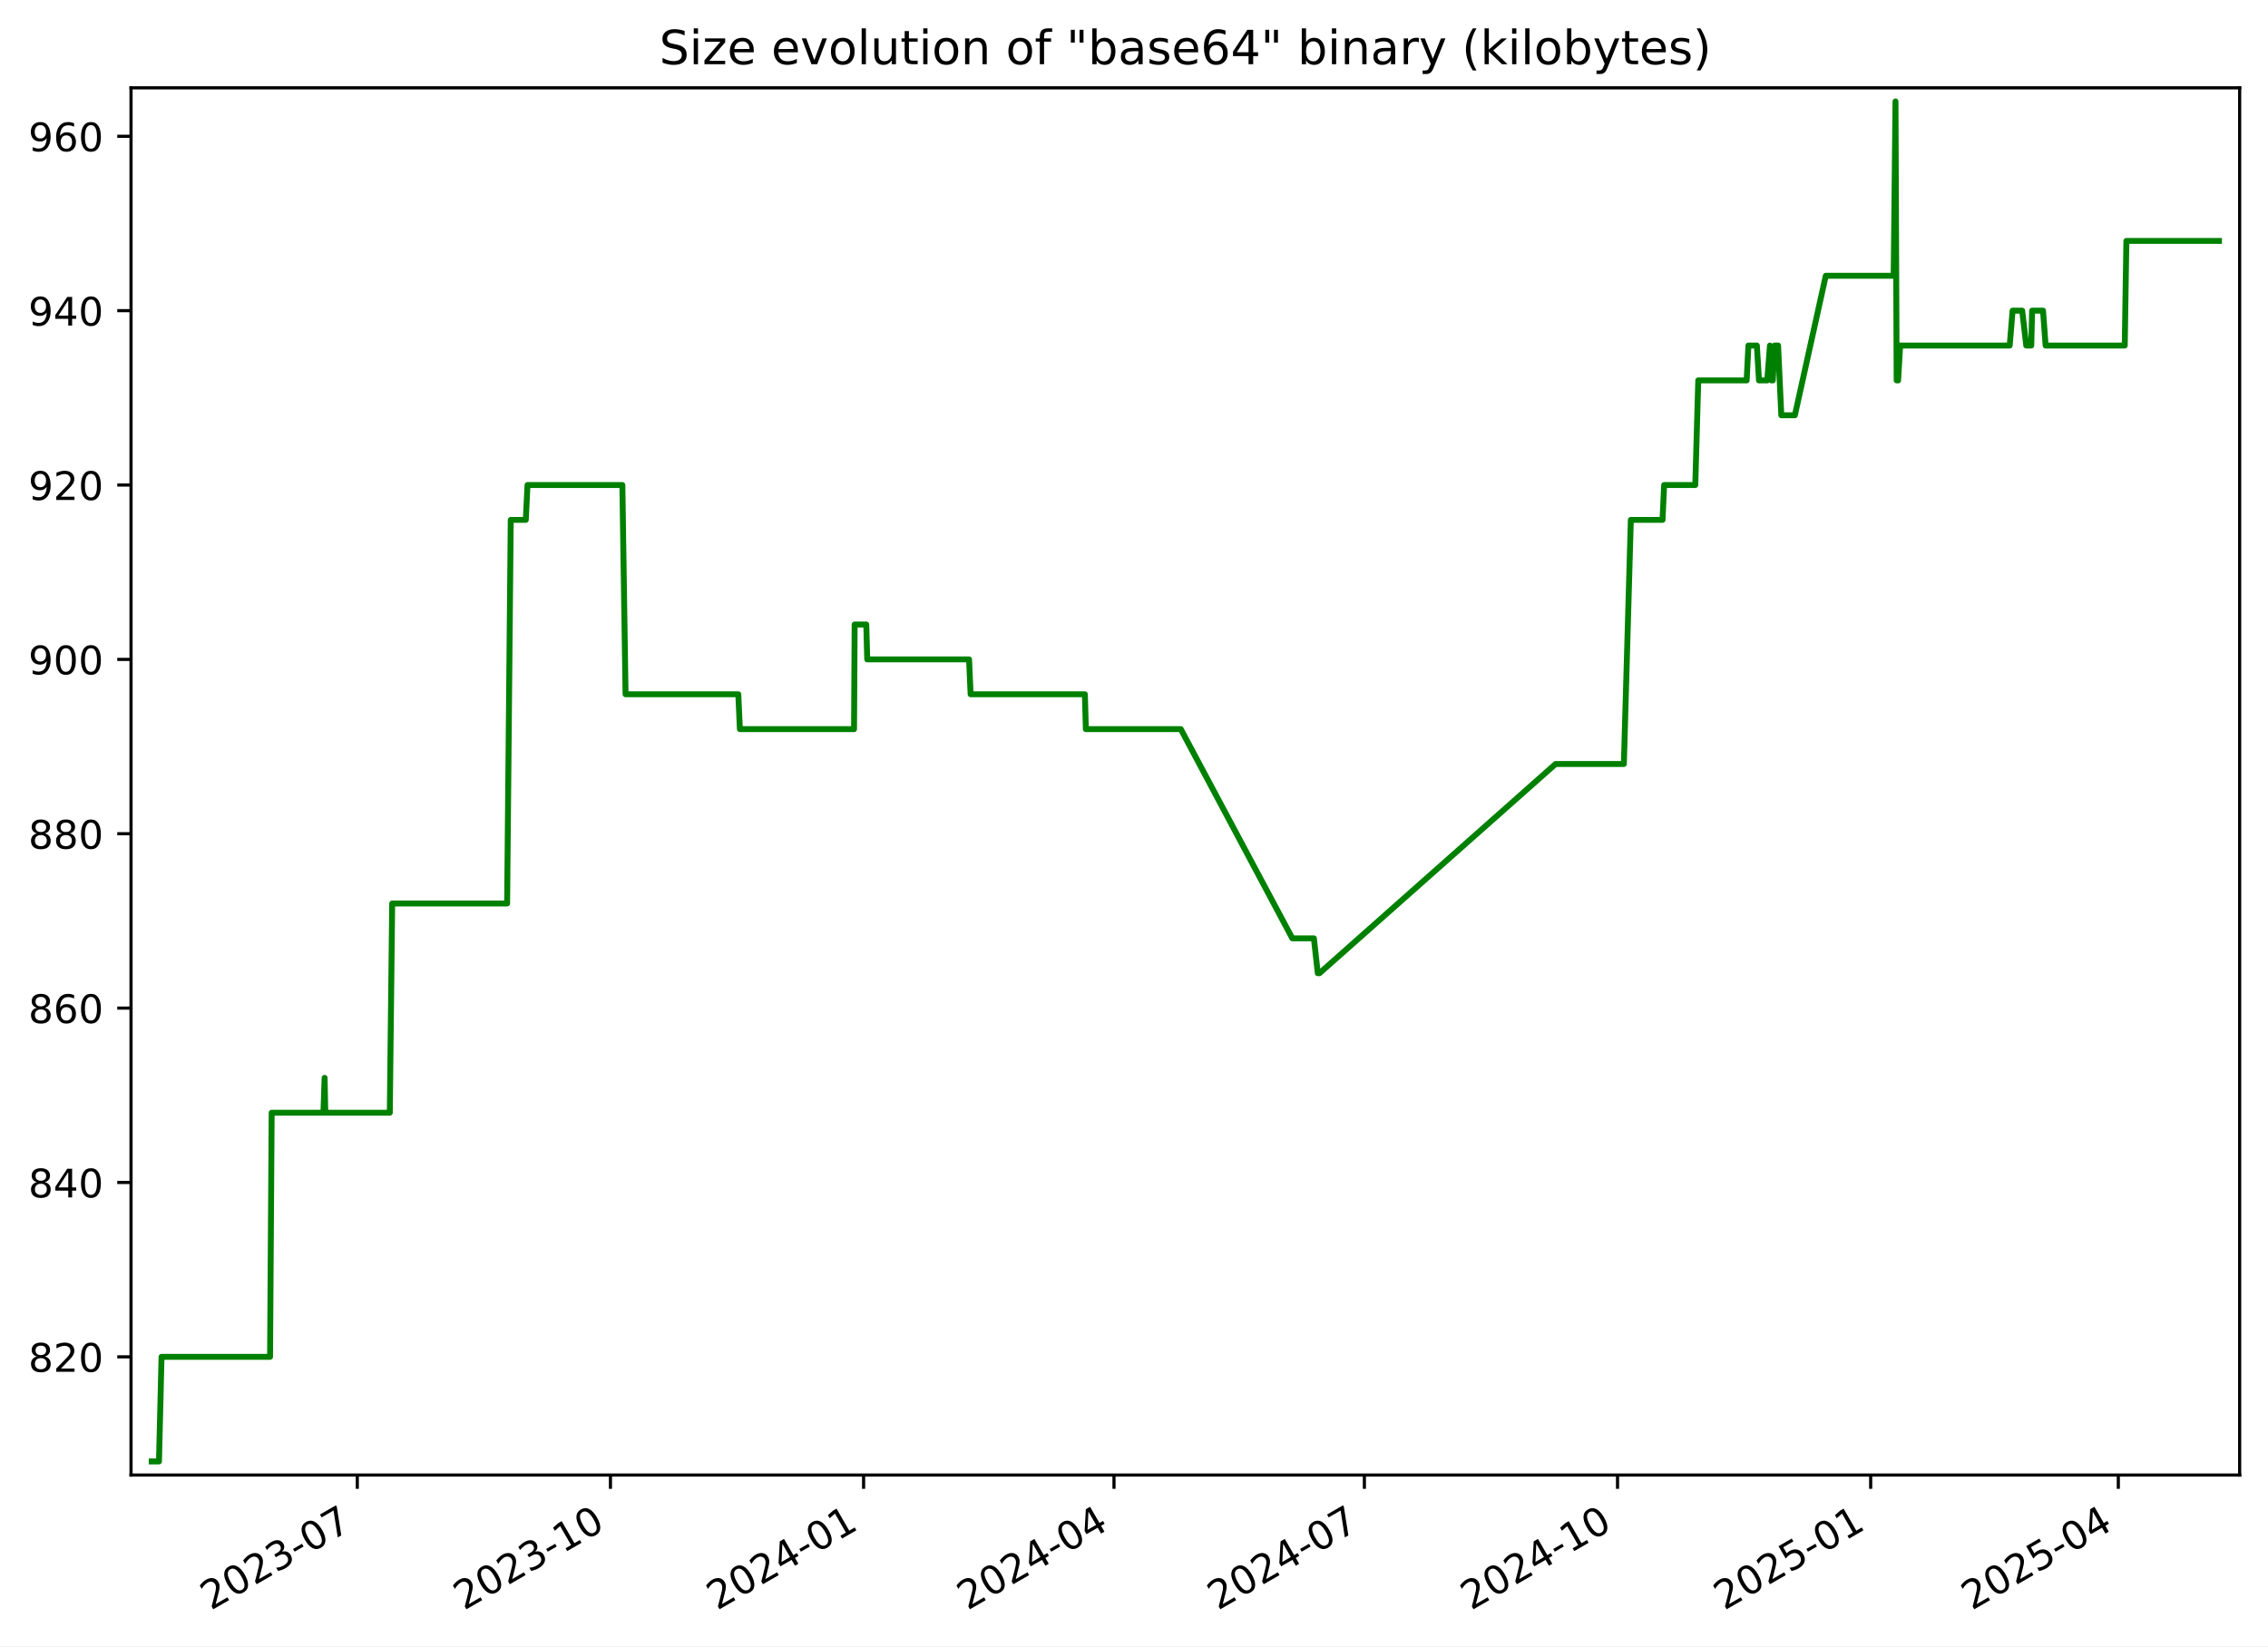
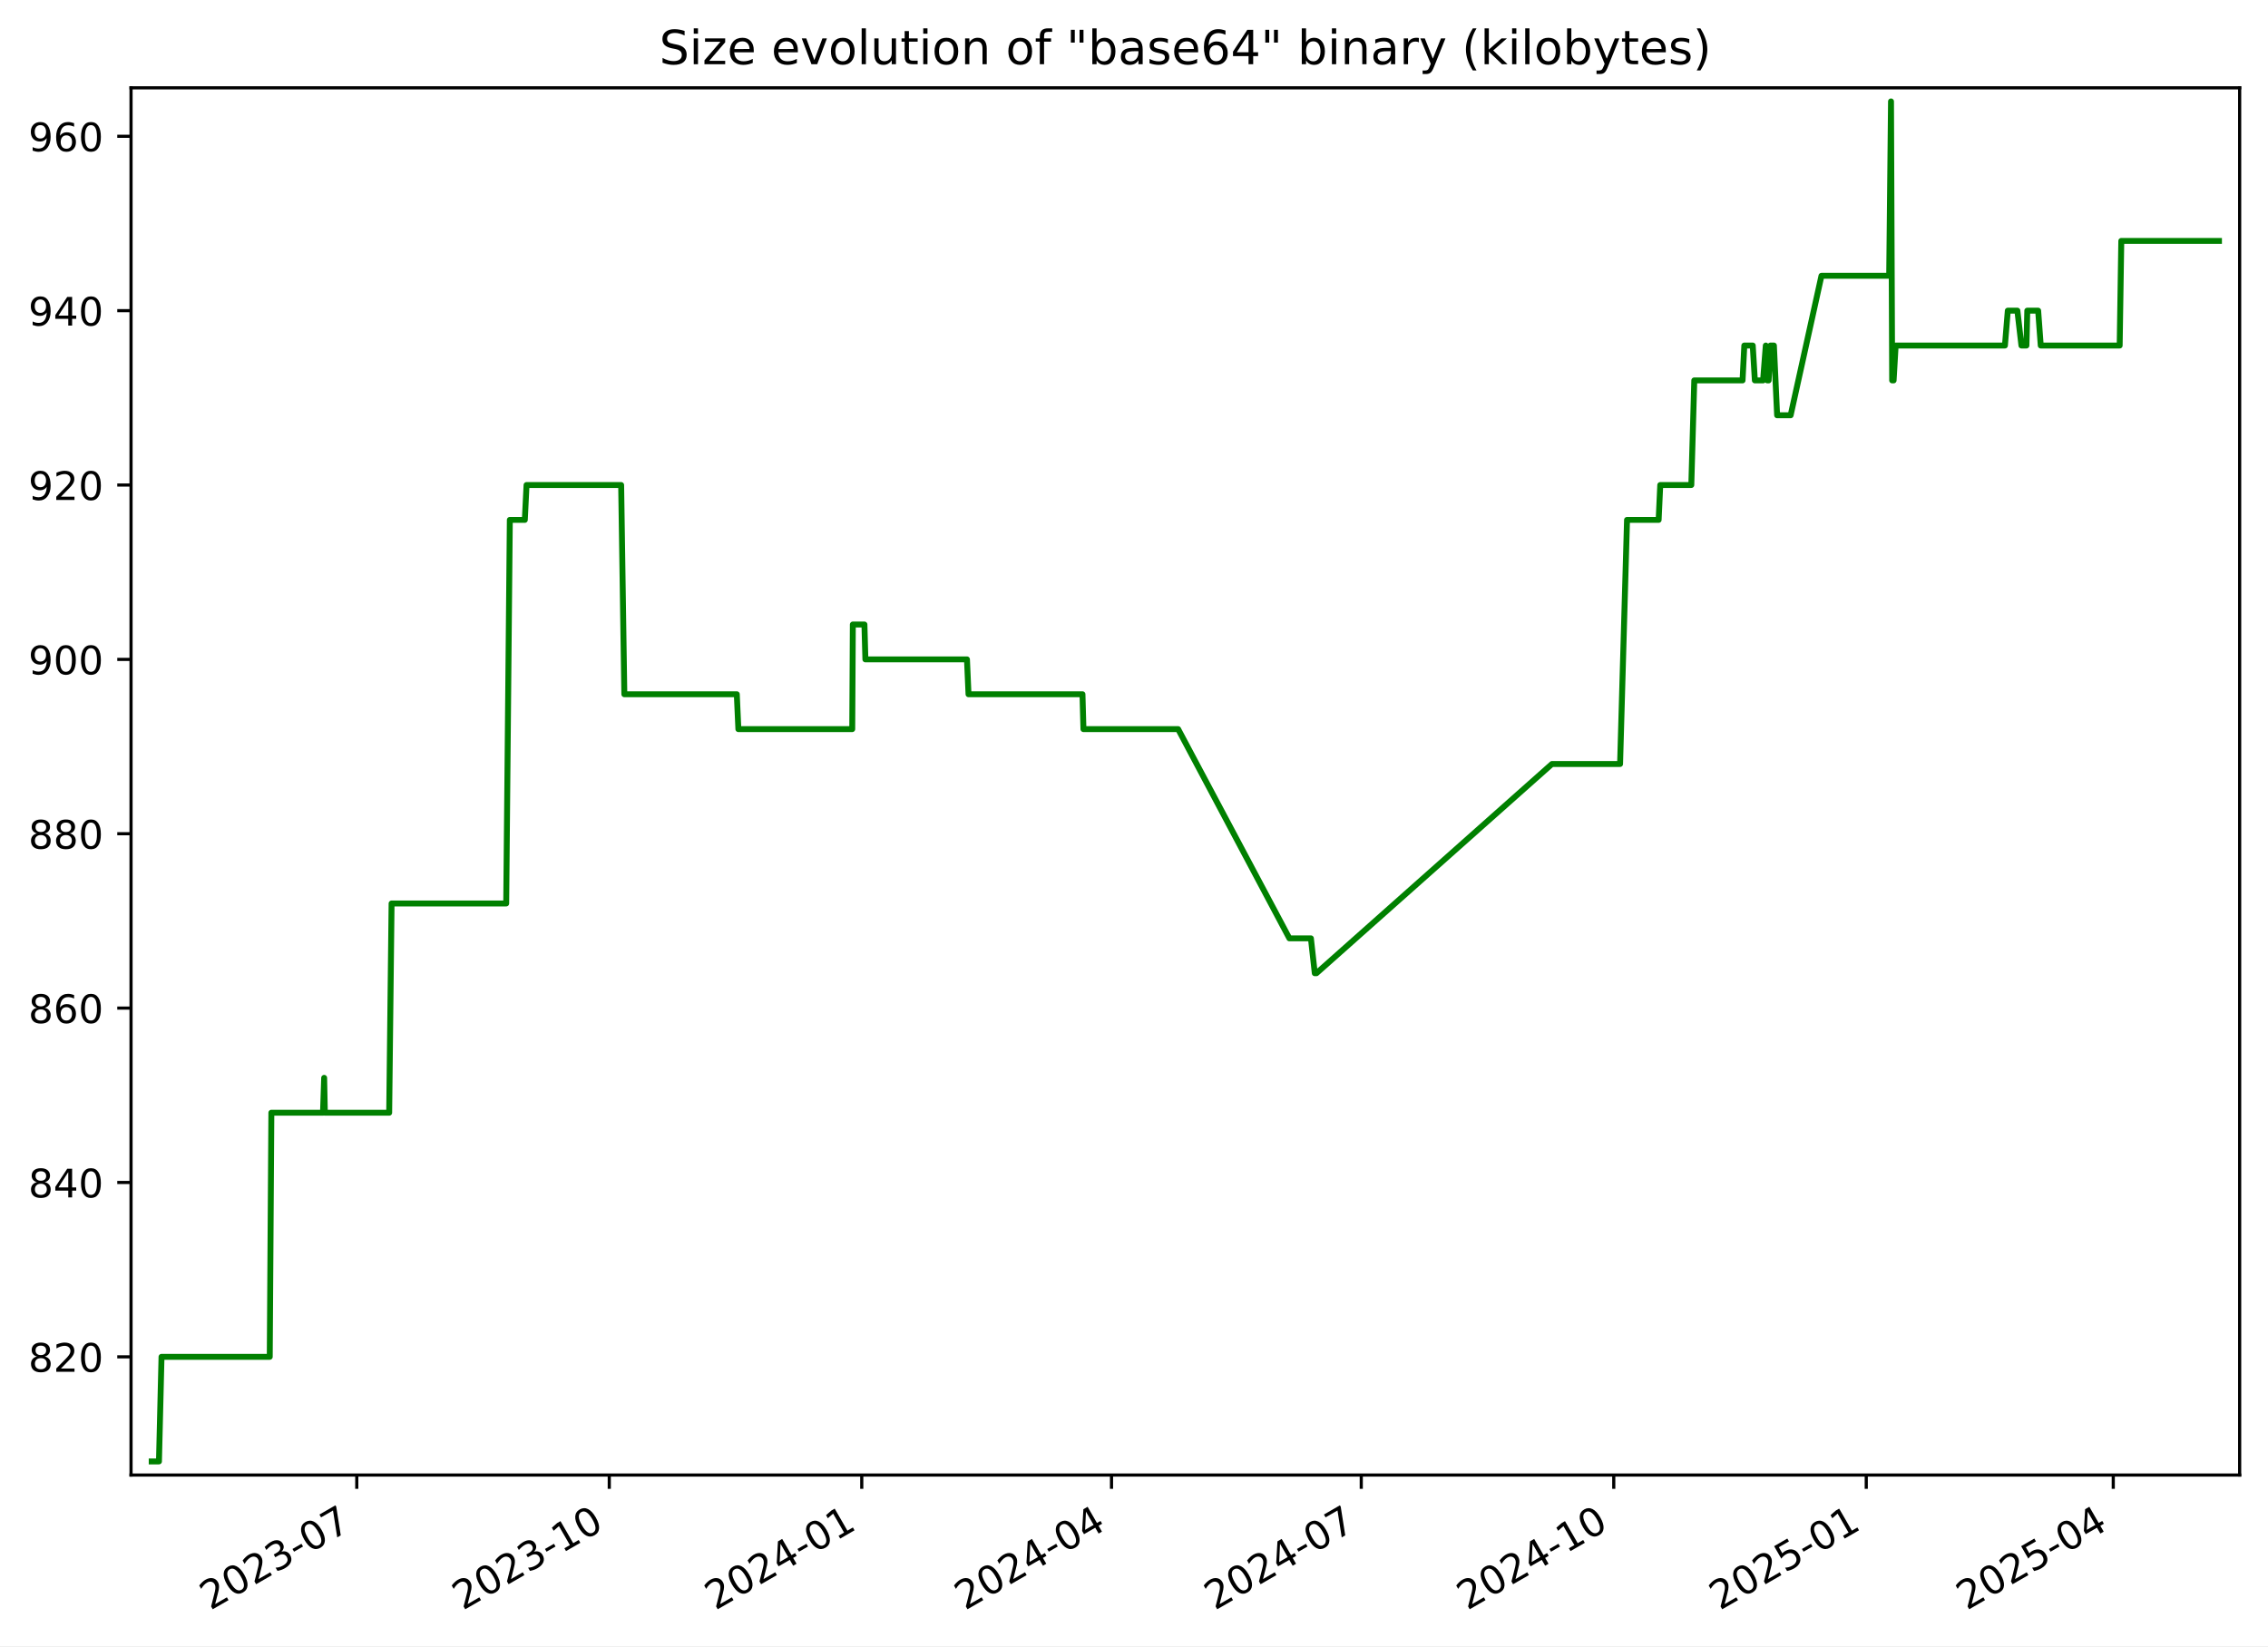
<svg xmlns="http://www.w3.org/2000/svg" xmlns:xlink="http://www.w3.org/1999/xlink" width="576.168pt" height="418.303pt" viewBox="0 0 576.168 418.303" version="1.1">
  <defs>
    <style type="text/css">*{stroke-linejoin: round; stroke-linecap: butt}</style>
  </defs>
  <g id="figure_1">
    <g id="patch_1">
      <path d="M -0 418.303  L 576.168 418.303  L 576.168 0  L -0 0  z " style="fill: #ffffff" />
    </g>
    <g id="axes_1">
      <g id="patch_2">
        <path d="M 33.288 374.83  L 568.967 374.83  L 568.967 22.318  L 33.288 22.318  z " style="fill: #ffffff" />
      </g>
      <g id="matplotlib.axis_1">
        <g id="xtick_1">
          <g id="line2d_1">
            <defs>
-               <path id="m2e7f282309" d="M 0 0  L 0 3.5  " style="stroke: #000000; stroke-width: 0.8" />
+               <path id="m31e7109218" d="M 0 0  L 0 3.5  " style="stroke: #000000; stroke-width: 0.8" />
            </defs>
            <g>
-               <use xlink:href="#m2e7f282309" x="90.77" y="374.83" style="stroke: #000000; stroke-width: 0.8" />
+               <use xlink:href="#m31e7109218" x="90.636" y="374.83" style="stroke: #000000; stroke-width: 0.8" />
            </g>
          </g>
          <g id="text_1">
-             <g transform="translate(53.54549 409.302) rotate(-30) scale(0.1 -0.1)">
+             <g transform="translate(53.41111 409.302) rotate(-30) scale(0.1 -0.1)">
              <defs>
                <path id="DejaVuSans-32" d="M 1228 531  L 3431 531  L 3431 0  L 469 0  L 469 531  Q 828 903 1448 1529  Q 2069 2156 2228 2338  Q 2531 2678 2651 2914  Q 2772 3150 2772 3378  Q 2772 3750 2511 3984  Q 2250 4219 1831 4219  Q 1534 4219 1204 4116  Q 875 4013 500 3803  L 500 4441  Q 881 4594 1212 4672  Q 1544 4750 1819 4750  Q 2544 4750 2975 4387  Q 3406 4025 3406 3419  Q 3406 3131 3298 2873  Q 3191 2616 2906 2266  Q 2828 2175 2409 1742  Q 1991 1309 1228 531  z " transform="scale(0.015625)" />
                <path id="DejaVuSans-30" d="M 2034 4250  Q 1547 4250 1301 3770  Q 1056 3291 1056 2328  Q 1056 1369 1301 889  Q 1547 409 2034 409  Q 2525 409 2770 889  Q 3016 1369 3016 2328  Q 3016 3291 2770 3770  Q 2525 4250 2034 4250  z M 2034 4750  Q 2819 4750 3233 4129  Q 3647 3509 3647 2328  Q 3647 1150 3233 529  Q 2819 -91 2034 -91  Q 1250 -91 836 529  Q 422 1150 422 2328  Q 422 3509 836 4129  Q 1250 4750 2034 4750  z " transform="scale(0.015625)" />
                <path id="DejaVuSans-33" d="M 2597 2516  Q 3050 2419 3304 2112  Q 3559 1806 3559 1356  Q 3559 666 3084 287  Q 2609 -91 1734 -91  Q 1441 -91 1130 -33  Q 819 25 488 141  L 488 750  Q 750 597 1062 519  Q 1375 441 1716 441  Q 2309 441 2620 675  Q 2931 909 2931 1356  Q 2931 1769 2642 2001  Q 2353 2234 1838 2234  L 1294 2234  L 1294 2753  L 1863 2753  Q 2328 2753 2575 2939  Q 2822 3125 2822 3475  Q 2822 3834 2567 4026  Q 2313 4219 1838 4219  Q 1578 4219 1281 4162  Q 984 4106 628 3988  L 628 4550  Q 988 4650 1302 4700  Q 1616 4750 1894 4750  Q 2613 4750 3031 4423  Q 3450 4097 3450 3541  Q 3450 3153 3228 2886  Q 3006 2619 2597 2516  z " transform="scale(0.015625)" />
                <path id="DejaVuSans-2d" d="M 313 2009  L 1997 2009  L 1997 1497  L 313 1497  L 313 2009  z " transform="scale(0.015625)" />
                <path id="DejaVuSans-37" d="M 525 4666  L 3525 4666  L 3525 4397  L 1831 0  L 1172 0  L 2766 4134  L 525 4134  L 525 4666  z " transform="scale(0.015625)" />
              </defs>
              <use xlink:href="#DejaVuSans-32" />
              <use xlink:href="#DejaVuSans-30" x="63.623" />
              <use xlink:href="#DejaVuSans-32" x="127.246" />
              <use xlink:href="#DejaVuSans-33" x="190.869" />
              <use xlink:href="#DejaVuSans-2d" x="254.492" />
              <use xlink:href="#DejaVuSans-30" x="290.576" />
              <use xlink:href="#DejaVuSans-37" x="354.199" />
            </g>
          </g>
        </g>
        <g id="xtick_2">
          <g id="line2d_2">
            <g>
-               <use xlink:href="#m2e7f282309" x="155.08" y="374.83" style="stroke: #000000; stroke-width: 0.8" />
+               <use xlink:href="#m31e7109218" x="154.78" y="374.83" style="stroke: #000000; stroke-width: 0.8" />
            </g>
          </g>
          <g id="text_2">
-             <g transform="translate(117.8552 409.302) rotate(-30) scale(0.1 -0.1)">
+             <g transform="translate(117.5553 409.302) rotate(-30) scale(0.1 -0.1)">
              <defs>
                <path id="DejaVuSans-31" d="M 794 531  L 1825 531  L 1825 4091  L 703 3866  L 703 4441  L 1819 4666  L 2450 4666  L 2450 531  L 3481 531  L 3481 0  L 794 0  L 794 531  z " transform="scale(0.015625)" />
              </defs>
              <use xlink:href="#DejaVuSans-32" />
              <use xlink:href="#DejaVuSans-30" x="63.623" />
              <use xlink:href="#DejaVuSans-32" x="127.246" />
              <use xlink:href="#DejaVuSans-33" x="190.869" />
              <use xlink:href="#DejaVuSans-2d" x="254.492" />
              <use xlink:href="#DejaVuSans-31" x="290.576" />
              <use xlink:href="#DejaVuSans-30" x="354.199" />
            </g>
          </g>
        </g>
        <g id="xtick_3">
          <g id="line2d_3">
            <g>
-               <use xlink:href="#m2e7f282309" x="219.39" y="374.83" style="stroke: #000000; stroke-width: 0.8" />
+               <use xlink:href="#m31e7109218" x="218.924" y="374.83" style="stroke: #000000; stroke-width: 0.8" />
            </g>
          </g>
          <g id="text_3">
-             <g transform="translate(182.1648 409.302) rotate(-30) scale(0.1 -0.1)">
+             <g transform="translate(181.6995 409.302) rotate(-30) scale(0.1 -0.1)">
              <defs>
                <path id="DejaVuSans-34" d="M 2419 4116  L 825 1625  L 2419 1625  L 2419 4116  z M 2253 4666  L 3047 4666  L 3047 1625  L 3713 1625  L 3713 1100  L 3047 1100  L 3047 0  L 2419 0  L 2419 1100  L 313 1100  L 313 1709  L 2253 4666  z " transform="scale(0.015625)" />
              </defs>
              <use xlink:href="#DejaVuSans-32" />
              <use xlink:href="#DejaVuSans-30" x="63.623" />
              <use xlink:href="#DejaVuSans-32" x="127.246" />
              <use xlink:href="#DejaVuSans-34" x="190.869" />
              <use xlink:href="#DejaVuSans-2d" x="254.492" />
              <use xlink:href="#DejaVuSans-30" x="290.576" />
              <use xlink:href="#DejaVuSans-31" x="354.199" />
            </g>
          </g>
        </g>
        <g id="xtick_4">
          <g id="line2d_4">
            <g>
-               <use xlink:href="#m2e7f282309" x="283" y="374.83" style="stroke: #000000; stroke-width: 0.8" />
+               <use xlink:href="#m31e7109218" x="282.371" y="374.83" style="stroke: #000000; stroke-width: 0.8" />
            </g>
          </g>
          <g id="text_4">
-             <g transform="translate(245.7755 409.302) rotate(-30) scale(0.1 -0.1)">
+             <g transform="translate(245.1465 409.302) rotate(-30) scale(0.1 -0.1)">
              <use xlink:href="#DejaVuSans-32" />
              <use xlink:href="#DejaVuSans-30" x="63.623" />
              <use xlink:href="#DejaVuSans-32" x="127.246" />
              <use xlink:href="#DejaVuSans-34" x="190.869" />
              <use xlink:href="#DejaVuSans-2d" x="254.492" />
              <use xlink:href="#DejaVuSans-30" x="290.576" />
              <use xlink:href="#DejaVuSans-34" x="354.199" />
            </g>
          </g>
        </g>
        <g id="xtick_5">
          <g id="line2d_5">
            <g>
-               <use xlink:href="#m2e7f282309" x="346.611" y="374.83" style="stroke: #000000; stroke-width: 0.8" />
+               <use xlink:href="#m31e7109218" x="345.818" y="374.83" style="stroke: #000000; stroke-width: 0.8" />
            </g>
          </g>
          <g id="text_5">
-             <g transform="translate(309.3862 409.302) rotate(-30) scale(0.1 -0.1)">
+             <g transform="translate(308.5935 409.302) rotate(-30) scale(0.1 -0.1)">
              <use xlink:href="#DejaVuSans-32" />
              <use xlink:href="#DejaVuSans-30" x="63.623" />
              <use xlink:href="#DejaVuSans-32" x="127.246" />
              <use xlink:href="#DejaVuSans-34" x="190.869" />
              <use xlink:href="#DejaVuSans-2d" x="254.492" />
              <use xlink:href="#DejaVuSans-30" x="290.576" />
              <use xlink:href="#DejaVuSans-37" x="354.199" />
            </g>
          </g>
        </g>
        <g id="xtick_6">
          <g id="line2d_6">
            <g>
-               <use xlink:href="#m2e7f282309" x="410.921" y="374.83" style="stroke: #000000; stroke-width: 0.8" />
+               <use xlink:href="#m31e7109218" x="409.963" y="374.83" style="stroke: #000000; stroke-width: 0.8" />
            </g>
          </g>
          <g id="text_6">
-             <g transform="translate(373.6958 409.302) rotate(-30) scale(0.1 -0.1)">
+             <g transform="translate(372.7377 409.302) rotate(-30) scale(0.1 -0.1)">
              <use xlink:href="#DejaVuSans-32" />
              <use xlink:href="#DejaVuSans-30" x="63.623" />
              <use xlink:href="#DejaVuSans-32" x="127.246" />
              <use xlink:href="#DejaVuSans-34" x="190.869" />
              <use xlink:href="#DejaVuSans-2d" x="254.492" />
              <use xlink:href="#DejaVuSans-31" x="290.576" />
              <use xlink:href="#DejaVuSans-30" x="354.199" />
            </g>
          </g>
        </g>
        <g id="xtick_7">
          <g id="line2d_7">
            <g>
-               <use xlink:href="#m2e7f282309" x="475.23" y="374.83" style="stroke: #000000; stroke-width: 0.8" />
+               <use xlink:href="#m31e7109218" x="474.107" y="374.83" style="stroke: #000000; stroke-width: 0.8" />
            </g>
          </g>
          <g id="text_7">
-             <g transform="translate(438.0055 409.302) rotate(-30) scale(0.1 -0.1)">
+             <g transform="translate(436.882 409.302) rotate(-30) scale(0.1 -0.1)">
              <defs>
                <path id="DejaVuSans-35" d="M 691 4666  L 3169 4666  L 3169 4134  L 1269 4134  L 1269 2991  Q 1406 3038 1543 3061  Q 1681 3084 1819 3084  Q 2600 3084 3056 2656  Q 3513 2228 3513 1497  Q 3513 744 3044 326  Q 2575 -91 1722 -91  Q 1428 -91 1123 -41  Q 819 9 494 109  L 494 744  Q 775 591 1075 516  Q 1375 441 1709 441  Q 2250 441 2565 725  Q 2881 1009 2881 1497  Q 2881 1984 2565 2268  Q 2250 2553 1709 2553  Q 1456 2553 1204 2497  Q 953 2441 691 2322  L 691 4666  z " transform="scale(0.015625)" />
              </defs>
              <use xlink:href="#DejaVuSans-32" />
              <use xlink:href="#DejaVuSans-30" x="63.623" />
              <use xlink:href="#DejaVuSans-32" x="127.246" />
              <use xlink:href="#DejaVuSans-35" x="190.869" />
              <use xlink:href="#DejaVuSans-2d" x="254.492" />
              <use xlink:href="#DejaVuSans-30" x="290.576" />
              <use xlink:href="#DejaVuSans-31" x="354.199" />
            </g>
          </g>
        </g>
        <g id="xtick_8">
          <g id="line2d_8">
            <g>
-               <use xlink:href="#m2e7f282309" x="538.142" y="374.83" style="stroke: #000000; stroke-width: 0.8" />
+               <use xlink:href="#m31e7109218" x="536.857" y="374.83" style="stroke: #000000; stroke-width: 0.8" />
            </g>
          </g>
          <g id="text_8">
-             <g transform="translate(500.9172 409.302) rotate(-30) scale(0.1 -0.1)">
+             <g transform="translate(499.6317 409.302) rotate(-30) scale(0.1 -0.1)">
              <use xlink:href="#DejaVuSans-32" />
              <use xlink:href="#DejaVuSans-30" x="63.623" />
              <use xlink:href="#DejaVuSans-32" x="127.246" />
              <use xlink:href="#DejaVuSans-35" x="190.869" />
              <use xlink:href="#DejaVuSans-2d" x="254.492" />
              <use xlink:href="#DejaVuSans-30" x="290.576" />
              <use xlink:href="#DejaVuSans-34" x="354.199" />
            </g>
          </g>
        </g>
      </g>
      <g id="matplotlib.axis_2">
        <g id="ytick_1">
          <g id="line2d_9">
            <defs>
-               <path id="m846f3cbf13" d="M 0 0  L -3.5 0  " style="stroke: #000000; stroke-width: 0.8" />
+               <path id="m9c50d14d9e" d="M 0 0  L -3.5 0  " style="stroke: #000000; stroke-width: 0.8" />
            </defs>
            <g>
-               <use xlink:href="#m846f3cbf13" x="33.288" y="344.79" style="stroke: #000000; stroke-width: 0.8" />
+               <use xlink:href="#m9c50d14d9e" x="33.288" y="344.79" style="stroke: #000000; stroke-width: 0.8" />
            </g>
          </g>
          <g id="text_9">
            <g transform="translate(7.2 348.5887) scale(0.1 -0.1)">
              <defs>
                <path id="DejaVuSans-38" d="M 2034 2216  Q 1584 2216 1326 1975  Q 1069 1734 1069 1313  Q 1069 891 1326 650  Q 1584 409 2034 409  Q 2484 409 2743 651  Q 3003 894 3003 1313  Q 3003 1734 2745 1975  Q 2488 2216 2034 2216  z M 1403 2484  Q 997 2584 770 2862  Q 544 3141 544 3541  Q 544 4100 942 4425  Q 1341 4750 2034 4750  Q 2731 4750 3128 4425  Q 3525 4100 3525 3541  Q 3525 3141 3298 2862  Q 3072 2584 2669 2484  Q 3125 2378 3379 2068  Q 3634 1759 3634 1313  Q 3634 634 3220 271  Q 2806 -91 2034 -91  Q 1263 -91 848 271  Q 434 634 434 1313  Q 434 1759 690 2068  Q 947 2378 1403 2484  z M 1172 3481  Q 1172 3119 1398 2916  Q 1625 2713 2034 2713  Q 2441 2713 2670 2916  Q 2900 3119 2900 3481  Q 2900 3844 2670 4047  Q 2441 4250 2034 4250  Q 1625 4250 1398 4047  Q 1172 3844 1172 3481  z " transform="scale(0.015625)" />
              </defs>
              <use xlink:href="#DejaVuSans-38" />
              <use xlink:href="#DejaVuSans-32" x="63.623" />
              <use xlink:href="#DejaVuSans-30" x="127.246" />
            </g>
          </g>
        </g>
        <g id="ytick_2">
          <g id="line2d_10">
            <g>
-               <use xlink:href="#m846f3cbf13" x="33.288" y="300.482" style="stroke: #000000; stroke-width: 0.8" />
+               <use xlink:href="#m9c50d14d9e" x="33.288" y="300.482" style="stroke: #000000; stroke-width: 0.8" />
            </g>
          </g>
          <g id="text_10">
            <g transform="translate(7.2 304.281) scale(0.1 -0.1)">
              <use xlink:href="#DejaVuSans-38" />
              <use xlink:href="#DejaVuSans-34" x="63.623" />
              <use xlink:href="#DejaVuSans-30" x="127.246" />
            </g>
          </g>
        </g>
        <g id="ytick_3">
          <g id="line2d_11">
            <g>
-               <use xlink:href="#m846f3cbf13" x="33.288" y="256.174" style="stroke: #000000; stroke-width: 0.8" />
+               <use xlink:href="#m9c50d14d9e" x="33.288" y="256.174" style="stroke: #000000; stroke-width: 0.8" />
            </g>
          </g>
          <g id="text_11">
            <g transform="translate(7.2 259.9733) scale(0.1 -0.1)">
              <defs>
                <path id="DejaVuSans-36" d="M 2113 2584  Q 1688 2584 1439 2293  Q 1191 2003 1191 1497  Q 1191 994 1439 701  Q 1688 409 2113 409  Q 2538 409 2786 701  Q 3034 994 3034 1497  Q 3034 2003 2786 2293  Q 2538 2584 2113 2584  z M 3366 4563  L 3366 3988  Q 3128 4100 2886 4159  Q 2644 4219 2406 4219  Q 1781 4219 1451 3797  Q 1122 3375 1075 2522  Q 1259 2794 1537 2939  Q 1816 3084 2150 3084  Q 2853 3084 3261 2657  Q 3669 2231 3669 1497  Q 3669 778 3244 343  Q 2819 -91 2113 -91  Q 1303 -91 875 529  Q 447 1150 447 2328  Q 447 3434 972 4092  Q 1497 4750 2381 4750  Q 2619 4750 2861 4703  Q 3103 4656 3366 4563  z " transform="scale(0.015625)" />
              </defs>
              <use xlink:href="#DejaVuSans-38" />
              <use xlink:href="#DejaVuSans-36" x="63.623" />
              <use xlink:href="#DejaVuSans-30" x="127.246" />
            </g>
          </g>
        </g>
        <g id="ytick_4">
          <g id="line2d_12">
            <g>
-               <use xlink:href="#m846f3cbf13" x="33.288" y="211.866" style="stroke: #000000; stroke-width: 0.8" />
+               <use xlink:href="#m9c50d14d9e" x="33.288" y="211.866" style="stroke: #000000; stroke-width: 0.8" />
            </g>
          </g>
          <g id="text_12">
            <g transform="translate(7.2 215.6657) scale(0.1 -0.1)">
              <use xlink:href="#DejaVuSans-38" />
              <use xlink:href="#DejaVuSans-38" x="63.623" />
              <use xlink:href="#DejaVuSans-30" x="127.246" />
            </g>
          </g>
        </g>
        <g id="ytick_5">
          <g id="line2d_13">
            <g>
-               <use xlink:href="#m846f3cbf13" x="33.288" y="167.559" style="stroke: #000000; stroke-width: 0.8" />
+               <use xlink:href="#m9c50d14d9e" x="33.288" y="167.559" style="stroke: #000000; stroke-width: 0.8" />
            </g>
          </g>
          <g id="text_13">
            <g transform="translate(7.2 171.358) scale(0.1 -0.1)">
              <defs>
                <path id="DejaVuSans-39" d="M 703 97  L 703 672  Q 941 559 1184 500  Q 1428 441 1663 441  Q 2288 441 2617 861  Q 2947 1281 2994 2138  Q 2813 1869 2534 1725  Q 2256 1581 1919 1581  Q 1219 1581 811 2004  Q 403 2428 403 3163  Q 403 3881 828 4315  Q 1253 4750 1959 4750  Q 2769 4750 3195 4129  Q 3622 3509 3622 2328  Q 3622 1225 3098 567  Q 2575 -91 1691 -91  Q 1453 -91 1209 -44  Q 966 3 703 97  z M 1959 2075  Q 2384 2075 2632 2365  Q 2881 2656 2881 3163  Q 2881 3666 2632 3958  Q 2384 4250 1959 4250  Q 1534 4250 1286 3958  Q 1038 3666 1038 3163  Q 1038 2656 1286 2365  Q 1534 2075 1959 2075  z " transform="scale(0.015625)" />
              </defs>
              <use xlink:href="#DejaVuSans-39" />
              <use xlink:href="#DejaVuSans-30" x="63.623" />
              <use xlink:href="#DejaVuSans-30" x="127.246" />
            </g>
          </g>
        </g>
        <g id="ytick_6">
          <g id="line2d_14">
            <g>
-               <use xlink:href="#m846f3cbf13" x="33.288" y="123.251" style="stroke: #000000; stroke-width: 0.8" />
+               <use xlink:href="#m9c50d14d9e" x="33.288" y="123.251" style="stroke: #000000; stroke-width: 0.8" />
            </g>
          </g>
          <g id="text_14">
            <g transform="translate(7.2 127.0503) scale(0.1 -0.1)">
              <use xlink:href="#DejaVuSans-39" />
              <use xlink:href="#DejaVuSans-32" x="63.623" />
              <use xlink:href="#DejaVuSans-30" x="127.246" />
            </g>
          </g>
        </g>
        <g id="ytick_7">
          <g id="line2d_15">
            <g>
-               <use xlink:href="#m846f3cbf13" x="33.288" y="78.943" style="stroke: #000000; stroke-width: 0.8" />
+               <use xlink:href="#m9c50d14d9e" x="33.288" y="78.943" style="stroke: #000000; stroke-width: 0.8" />
            </g>
          </g>
          <g id="text_15">
            <g transform="translate(7.2 82.74258) scale(0.1 -0.1)">
              <use xlink:href="#DejaVuSans-39" />
              <use xlink:href="#DejaVuSans-34" x="63.623" />
              <use xlink:href="#DejaVuSans-30" x="127.246" />
            </g>
          </g>
        </g>
        <g id="ytick_8">
          <g id="line2d_16">
            <g>
-               <use xlink:href="#m846f3cbf13" x="33.288" y="34.636" style="stroke: #000000; stroke-width: 0.8" />
+               <use xlink:href="#m9c50d14d9e" x="33.288" y="34.636" style="stroke: #000000; stroke-width: 0.8" />
            </g>
          </g>
          <g id="text_16">
            <g transform="translate(7.2 38.43488) scale(0.1 -0.1)">
              <use xlink:href="#DejaVuSans-39" />
              <use xlink:href="#DejaVuSans-36" x="63.623" />
              <use xlink:href="#DejaVuSans-30" x="127.246" />
            </g>
          </g>
        </g>
      </g>
      <g id="line2d_17">
-         <path d="M 38.539 371.374  L 40.39 371.374  L 41.037 344.79  L 68.606 344.79  L 69.016 282.759  L 82.166 282.759  L 82.463 273.897  L 82.64 282.759  L 99.025 282.759  L 99.634 229.59  L 128.831 229.59  L 129.751 132.113  L 133.571 132.113  L 134.009 123.251  L 158.107 123.251  L 158.918 176.42  L 187.562 176.42  L 187.962 185.282  L 216.964 185.282  L 217.115 158.697  L 220.071 158.697  L 220.313 167.559  L 246.187 167.559  L 246.579 176.42  L 275.604 176.42  L 275.853 185.282  L 299.973 185.282  L 328.305 238.451  L 333.788 238.451  L 334.772 247.313  L 335.198 247.313  L 395.182 194.143  L 412.532 194.143  L 414.301 132.113  L 422.354 132.113  L 422.761 123.251  L 430.674 123.251  L 431.43 96.666  L 443.725 96.666  L 444.173 87.805  L 446.32 87.805  L 446.859 96.666  L 448.956 96.666  L 449.645 87.805  L 450.041 96.666  L 450.368 96.666  L 450.833 87.805  L 451.71 87.805  L 452.53 105.528  L 455.972 105.528  L 463.823 70.082  L 481.071 70.082  L 481.537 25.774  L 481.83 96.666  L 482.202 96.666  L 482.717 87.805  L 510.55 87.805  L 511.285 78.943  L 513.72 78.943  L 514.754 87.805  L 516.028 87.805  L 516.247 78.943  L 519.015 78.943  L 519.673 87.805  L 539.777 87.805  L 540.189 61.22  L 563.716 61.22  L 563.716 61.22  " clip-path="url(#p1c7a2fa3f8)" style="fill: none; stroke: #008000; stroke-width: 1.5; stroke-linecap: square" />
+         <path d="M 38.539 371.374  L 40.385 371.374  L 41.031 344.79  L 68.529 344.79  L 68.937 282.759  L 82.054 282.759  L 82.35 273.897  L 82.527 282.759  L 98.87 282.759  L 99.477 229.59  L 128.598 229.59  L 129.517 132.113  L 133.327 132.113  L 133.763 123.251  L 157.799 123.251  L 158.608 176.42  L 187.179 176.42  L 187.578 185.282  L 216.505 185.282  L 216.655 158.697  L 219.604 158.697  L 219.845 167.559  L 245.652 167.559  L 246.044 176.42  L 274.994 176.42  L 275.242 185.282  L 299.301 185.282  L 327.559 238.451  L 333.028 238.451  L 334.01 247.313  L 334.435 247.313  L 394.265 194.143  L 411.569 194.143  L 413.335 132.113  L 421.366 132.113  L 421.773 123.251  L 429.665 123.251  L 430.419 96.666  L 442.682 96.666  L 443.13 87.805  L 445.271 87.805  L 445.808 96.666  L 447.9 96.666  L 448.588 87.805  L 448.983 96.666  L 449.308 96.666  L 449.772 87.805  L 450.647 87.805  L 451.465 105.528  L 454.898 105.528  L 462.729 70.082  L 479.932 70.082  L 480.397 25.774  L 480.69 96.666  L 481.06 96.666  L 481.574 87.805  L 509.336 87.805  L 510.068 78.943  L 512.498 78.943  L 513.529 87.805  L 514.799 87.805  L 515.018 78.943  L 517.779 78.943  L 518.435 87.805  L 538.487 87.805  L 538.898 61.22  L 563.716 61.22  L 563.716 61.22  " clip-path="url(#pff5f884a0a)" style="fill: none; stroke: #008000; stroke-width: 1.5; stroke-linecap: square" />
      </g>
      <g id="patch_3">
        <path d="M 33.288 374.83  L 33.288 22.318  " style="fill: none; stroke: #000000; stroke-width: 0.8; stroke-linejoin: miter; stroke-linecap: square" />
      </g>
      <g id="patch_4">
        <path d="M 568.967 374.83  L 568.967 22.318  " style="fill: none; stroke: #000000; stroke-width: 0.8; stroke-linejoin: miter; stroke-linecap: square" />
      </g>
      <g id="patch_5">
        <path d="M 33.288 374.83  L 568.967 374.83  " style="fill: none; stroke: #000000; stroke-width: 0.8; stroke-linejoin: miter; stroke-linecap: square" />
      </g>
      <g id="patch_6">
        <path d="M 33.288 22.318  L 568.967 22.318  " style="fill: none; stroke: #000000; stroke-width: 0.8; stroke-linejoin: miter; stroke-linecap: square" />
      </g>
      <g id="text_17">
        <g transform="translate(167.4934 16.31812) scale(0.12 -0.12)">
          <defs>
            <path id="DejaVuSans-53" d="M 3425 4513  L 3425 3897  Q 3066 4069 2747 4153  Q 2428 4238 2131 4238  Q 1616 4238 1336 4038  Q 1056 3838 1056 3469  Q 1056 3159 1242 3001  Q 1428 2844 1947 2747  L 2328 2669  Q 3034 2534 3370 2195  Q 3706 1856 3706 1288  Q 3706 609 3251 259  Q 2797 -91 1919 -91  Q 1588 -91 1214 -16  Q 841 59 441 206  L 441 856  Q 825 641 1194 531  Q 1563 422 1919 422  Q 2459 422 2753 634  Q 3047 847 3047 1241  Q 3047 1584 2836 1778  Q 2625 1972 2144 2069  L 1759 2144  Q 1053 2284 737 2584  Q 422 2884 422 3419  Q 422 4038 858 4394  Q 1294 4750 2059 4750  Q 2388 4750 2728 4690  Q 3069 4631 3425 4513  z " transform="scale(0.015625)" />
            <path id="DejaVuSans-69" d="M 603 3500  L 1178 3500  L 1178 0  L 603 0  L 603 3500  z M 603 4863  L 1178 4863  L 1178 4134  L 603 4134  L 603 4863  z " transform="scale(0.015625)" />
            <path id="DejaVuSans-7a" d="M 353 3500  L 3084 3500  L 3084 2975  L 922 459  L 3084 459  L 3084 0  L 275 0  L 275 525  L 2438 3041  L 353 3041  L 353 3500  z " transform="scale(0.015625)" />
            <path id="DejaVuSans-65" d="M 3597 1894  L 3597 1613  L 953 1613  Q 991 1019 1311 708  Q 1631 397 2203 397  Q 2534 397 2845 478  Q 3156 559 3463 722  L 3463 178  Q 3153 47 2828 -22  Q 2503 -91 2169 -91  Q 1331 -91 842 396  Q 353 884 353 1716  Q 353 2575 817 3079  Q 1281 3584 2069 3584  Q 2775 3584 3186 3129  Q 3597 2675 3597 1894  z M 3022 2063  Q 3016 2534 2758 2815  Q 2500 3097 2075 3097  Q 1594 3097 1305 2825  Q 1016 2553 972 2059  L 3022 2063  z " transform="scale(0.015625)" />
            <path id="DejaVuSans-20" transform="scale(0.015625)" />
            <path id="DejaVuSans-76" d="M 191 3500  L 800 3500  L 1894 563  L 2988 3500  L 3597 3500  L 2284 0  L 1503 0  L 191 3500  z " transform="scale(0.015625)" />
            <path id="DejaVuSans-6f" d="M 1959 3097  Q 1497 3097 1228 2736  Q 959 2375 959 1747  Q 959 1119 1226 758  Q 1494 397 1959 397  Q 2419 397 2687 759  Q 2956 1122 2956 1747  Q 2956 2369 2687 2733  Q 2419 3097 1959 3097  z M 1959 3584  Q 2709 3584 3137 3096  Q 3566 2609 3566 1747  Q 3566 888 3137 398  Q 2709 -91 1959 -91  Q 1206 -91 779 398  Q 353 888 353 1747  Q 353 2609 779 3096  Q 1206 3584 1959 3584  z " transform="scale(0.015625)" />
            <path id="DejaVuSans-6c" d="M 603 4863  L 1178 4863  L 1178 0  L 603 0  L 603 4863  z " transform="scale(0.015625)" />
            <path id="DejaVuSans-75" d="M 544 1381  L 544 3500  L 1119 3500  L 1119 1403  Q 1119 906 1312 657  Q 1506 409 1894 409  Q 2359 409 2629 706  Q 2900 1003 2900 1516  L 2900 3500  L 3475 3500  L 3475 0  L 2900 0  L 2900 538  Q 2691 219 2414 64  Q 2138 -91 1772 -91  Q 1169 -91 856 284  Q 544 659 544 1381  z M 1991 3584  L 1991 3584  z " transform="scale(0.015625)" />
            <path id="DejaVuSans-74" d="M 1172 4494  L 1172 3500  L 2356 3500  L 2356 3053  L 1172 3053  L 1172 1153  Q 1172 725 1289 603  Q 1406 481 1766 481  L 2356 481  L 2356 0  L 1766 0  Q 1100 0 847 248  Q 594 497 594 1153  L 594 3053  L 172 3053  L 172 3500  L 594 3500  L 594 4494  L 1172 4494  z " transform="scale(0.015625)" />
            <path id="DejaVuSans-6e" d="M 3513 2113  L 3513 0  L 2938 0  L 2938 2094  Q 2938 2591 2744 2837  Q 2550 3084 2163 3084  Q 1697 3084 1428 2787  Q 1159 2491 1159 1978  L 1159 0  L 581 0  L 581 3500  L 1159 3500  L 1159 2956  Q 1366 3272 1645 3428  Q 1925 3584 2291 3584  Q 2894 3584 3203 3211  Q 3513 2838 3513 2113  z " transform="scale(0.015625)" />
            <path id="DejaVuSans-66" d="M 2375 4863  L 2375 4384  L 1825 4384  Q 1516 4384 1395 4259  Q 1275 4134 1275 3809  L 1275 3500  L 2222 3500  L 2222 3053  L 1275 3053  L 1275 0  L 697 0  L 697 3053  L 147 3053  L 147 3500  L 697 3500  L 697 3744  Q 697 4328 969 4595  Q 1241 4863 1831 4863  L 2375 4863  z " transform="scale(0.015625)" />
            <path id="DejaVuSans-22" d="M 1147 4666  L 1147 2931  L 616 2931  L 616 4666  L 1147 4666  z M 2328 4666  L 2328 2931  L 1797 2931  L 1797 4666  L 2328 4666  z " transform="scale(0.015625)" />
            <path id="DejaVuSans-62" d="M 3116 1747  Q 3116 2381 2855 2742  Q 2594 3103 2138 3103  Q 1681 3103 1420 2742  Q 1159 2381 1159 1747  Q 1159 1113 1420 752  Q 1681 391 2138 391  Q 2594 391 2855 752  Q 3116 1113 3116 1747  z M 1159 2969  Q 1341 3281 1617 3432  Q 1894 3584 2278 3584  Q 2916 3584 3314 3078  Q 3713 2572 3713 1747  Q 3713 922 3314 415  Q 2916 -91 2278 -91  Q 1894 -91 1617 61  Q 1341 213 1159 525  L 1159 0  L 581 0  L 581 4863  L 1159 4863  L 1159 2969  z " transform="scale(0.015625)" />
            <path id="DejaVuSans-61" d="M 2194 1759  Q 1497 1759 1228 1600  Q 959 1441 959 1056  Q 959 750 1161 570  Q 1363 391 1709 391  Q 2188 391 2477 730  Q 2766 1069 2766 1631  L 2766 1759  L 2194 1759  z M 3341 1997  L 3341 0  L 2766 0  L 2766 531  Q 2569 213 2275 61  Q 1981 -91 1556 -91  Q 1019 -91 701 211  Q 384 513 384 1019  Q 384 1609 779 1909  Q 1175 2209 1959 2209  L 2766 2209  L 2766 2266  Q 2766 2663 2505 2880  Q 2244 3097 1772 3097  Q 1472 3097 1187 3025  Q 903 2953 641 2809  L 641 3341  Q 956 3463 1253 3523  Q 1550 3584 1831 3584  Q 2591 3584 2966 3190  Q 3341 2797 3341 1997  z " transform="scale(0.015625)" />
            <path id="DejaVuSans-73" d="M 2834 3397  L 2834 2853  Q 2591 2978 2328 3040  Q 2066 3103 1784 3103  Q 1356 3103 1142 2972  Q 928 2841 928 2578  Q 928 2378 1081 2264  Q 1234 2150 1697 2047  L 1894 2003  Q 2506 1872 2764 1633  Q 3022 1394 3022 966  Q 3022 478 2636 193  Q 2250 -91 1575 -91  Q 1294 -91 989 -36  Q 684 19 347 128  L 347 722  Q 666 556 975 473  Q 1284 391 1588 391  Q 1994 391 2212 530  Q 2431 669 2431 922  Q 2431 1156 2273 1281  Q 2116 1406 1581 1522  L 1381 1569  Q 847 1681 609 1914  Q 372 2147 372 2553  Q 372 3047 722 3315  Q 1072 3584 1716 3584  Q 2034 3584 2315 3537  Q 2597 3491 2834 3397  z " transform="scale(0.015625)" />
            <path id="DejaVuSans-72" d="M 2631 2963  Q 2534 3019 2420 3045  Q 2306 3072 2169 3072  Q 1681 3072 1420 2755  Q 1159 2438 1159 1844  L 1159 0  L 581 0  L 581 3500  L 1159 3500  L 1159 2956  Q 1341 3275 1631 3429  Q 1922 3584 2338 3584  Q 2397 3584 2469 3576  Q 2541 3569 2628 3553  L 2631 2963  z " transform="scale(0.015625)" />
            <path id="DejaVuSans-79" d="M 2059 -325  Q 1816 -950 1584 -1140  Q 1353 -1331 966 -1331  L 506 -1331  L 506 -850  L 844 -850  Q 1081 -850 1212 -737  Q 1344 -625 1503 -206  L 1606 56  L 191 3500  L 800 3500  L 1894 763  L 2988 3500  L 3597 3500  L 2059 -325  z " transform="scale(0.015625)" />
            <path id="DejaVuSans-28" d="M 1984 4856  Q 1566 4138 1362 3434  Q 1159 2731 1159 2009  Q 1159 1288 1364 580  Q 1569 -128 1984 -844  L 1484 -844  Q 1016 -109 783 600  Q 550 1309 550 2009  Q 550 2706 781 3412  Q 1013 4119 1484 4856  L 1984 4856  z " transform="scale(0.015625)" />
            <path id="DejaVuSans-6b" d="M 581 4863  L 1159 4863  L 1159 1991  L 2875 3500  L 3609 3500  L 1753 1863  L 3688 0  L 2938 0  L 1159 1709  L 1159 0  L 581 0  L 581 4863  z " transform="scale(0.015625)" />
            <path id="DejaVuSans-29" d="M 513 4856  L 1013 4856  Q 1481 4119 1714 3412  Q 1947 2706 1947 2009  Q 1947 1309 1714 600  Q 1481 -109 1013 -844  L 513 -844  Q 928 -128 1133 580  Q 1338 1288 1338 2009  Q 1338 2731 1133 3434  Q 928 4138 513 4856  z " transform="scale(0.015625)" />
          </defs>
          <use xlink:href="#DejaVuSans-53" />
          <use xlink:href="#DejaVuSans-69" x="63.477" />
          <use xlink:href="#DejaVuSans-7a" x="91.26" />
          <use xlink:href="#DejaVuSans-65" x="143.75" />
          <use xlink:href="#DejaVuSans-20" x="205.273" />
          <use xlink:href="#DejaVuSans-65" x="237.061" />
          <use xlink:href="#DejaVuSans-76" x="298.584" />
          <use xlink:href="#DejaVuSans-6f" x="357.764" />
          <use xlink:href="#DejaVuSans-6c" x="418.945" />
          <use xlink:href="#DejaVuSans-75" x="446.729" />
          <use xlink:href="#DejaVuSans-74" x="510.107" />
          <use xlink:href="#DejaVuSans-69" x="549.316" />
          <use xlink:href="#DejaVuSans-6f" x="577.1" />
          <use xlink:href="#DejaVuSans-6e" x="638.281" />
          <use xlink:href="#DejaVuSans-20" x="701.66" />
          <use xlink:href="#DejaVuSans-6f" x="733.447" />
          <use xlink:href="#DejaVuSans-66" x="794.629" />
          <use xlink:href="#DejaVuSans-20" x="829.834" />
          <use xlink:href="#DejaVuSans-22" x="861.621" />
          <use xlink:href="#DejaVuSans-62" x="907.617" />
          <use xlink:href="#DejaVuSans-61" x="971.094" />
          <use xlink:href="#DejaVuSans-73" x="1032.373" />
          <use xlink:href="#DejaVuSans-65" x="1084.473" />
          <use xlink:href="#DejaVuSans-36" x="1145.996" />
          <use xlink:href="#DejaVuSans-34" x="1209.619" />
          <use xlink:href="#DejaVuSans-22" x="1273.242" />
          <use xlink:href="#DejaVuSans-20" x="1319.238" />
          <use xlink:href="#DejaVuSans-62" x="1351.025" />
          <use xlink:href="#DejaVuSans-69" x="1414.502" />
          <use xlink:href="#DejaVuSans-6e" x="1442.285" />
          <use xlink:href="#DejaVuSans-61" x="1505.664" />
          <use xlink:href="#DejaVuSans-72" x="1566.943" />
          <use xlink:href="#DejaVuSans-79" x="1608.057" />
          <use xlink:href="#DejaVuSans-20" x="1667.236" />
          <use xlink:href="#DejaVuSans-28" x="1699.023" />
          <use xlink:href="#DejaVuSans-6b" x="1738.037" />
          <use xlink:href="#DejaVuSans-69" x="1795.947" />
          <use xlink:href="#DejaVuSans-6c" x="1823.73" />
          <use xlink:href="#DejaVuSans-6f" x="1851.514" />
          <use xlink:href="#DejaVuSans-62" x="1912.695" />
          <use xlink:href="#DejaVuSans-79" x="1976.172" />
          <use xlink:href="#DejaVuSans-74" x="2035.352" />
          <use xlink:href="#DejaVuSans-65" x="2074.561" />
          <use xlink:href="#DejaVuSans-73" x="2136.084" />
          <use xlink:href="#DejaVuSans-29" x="2188.184" />
        </g>
      </g>
    </g>
  </g>
  <defs>
-     <clipPath id="p1c7a2fa3f8">
+     <clipPath id="pff5f884a0a">
      <rect x="33.288" y="22.318" width="535.68" height="352.512" />
    </clipPath>
  </defs>
</svg>
